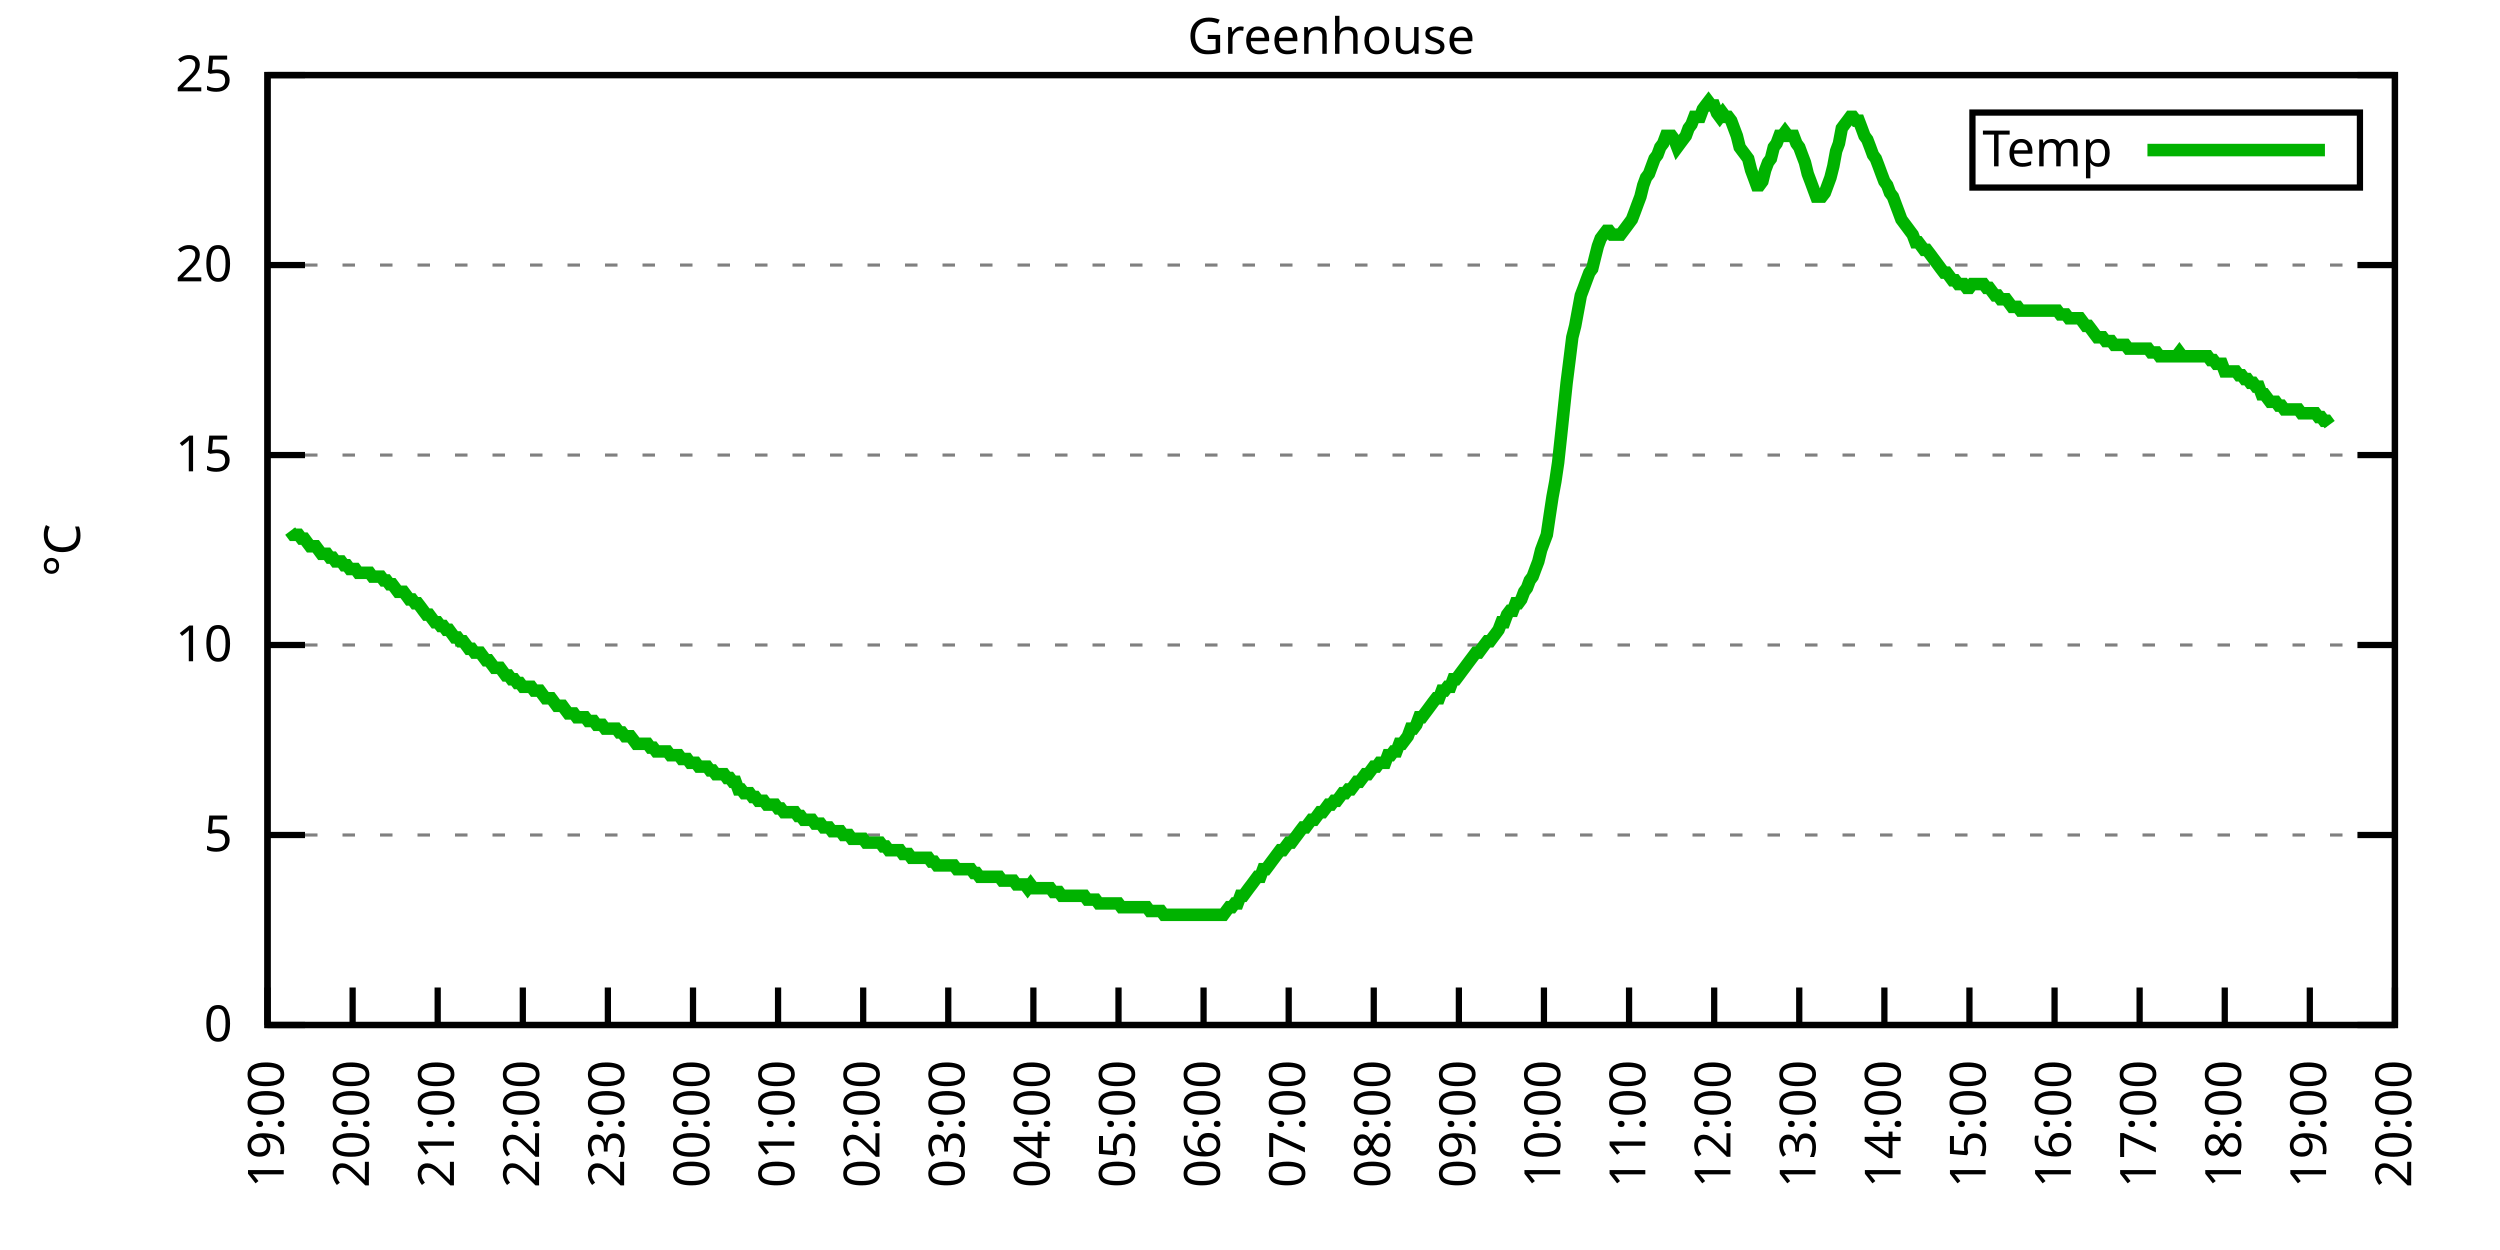
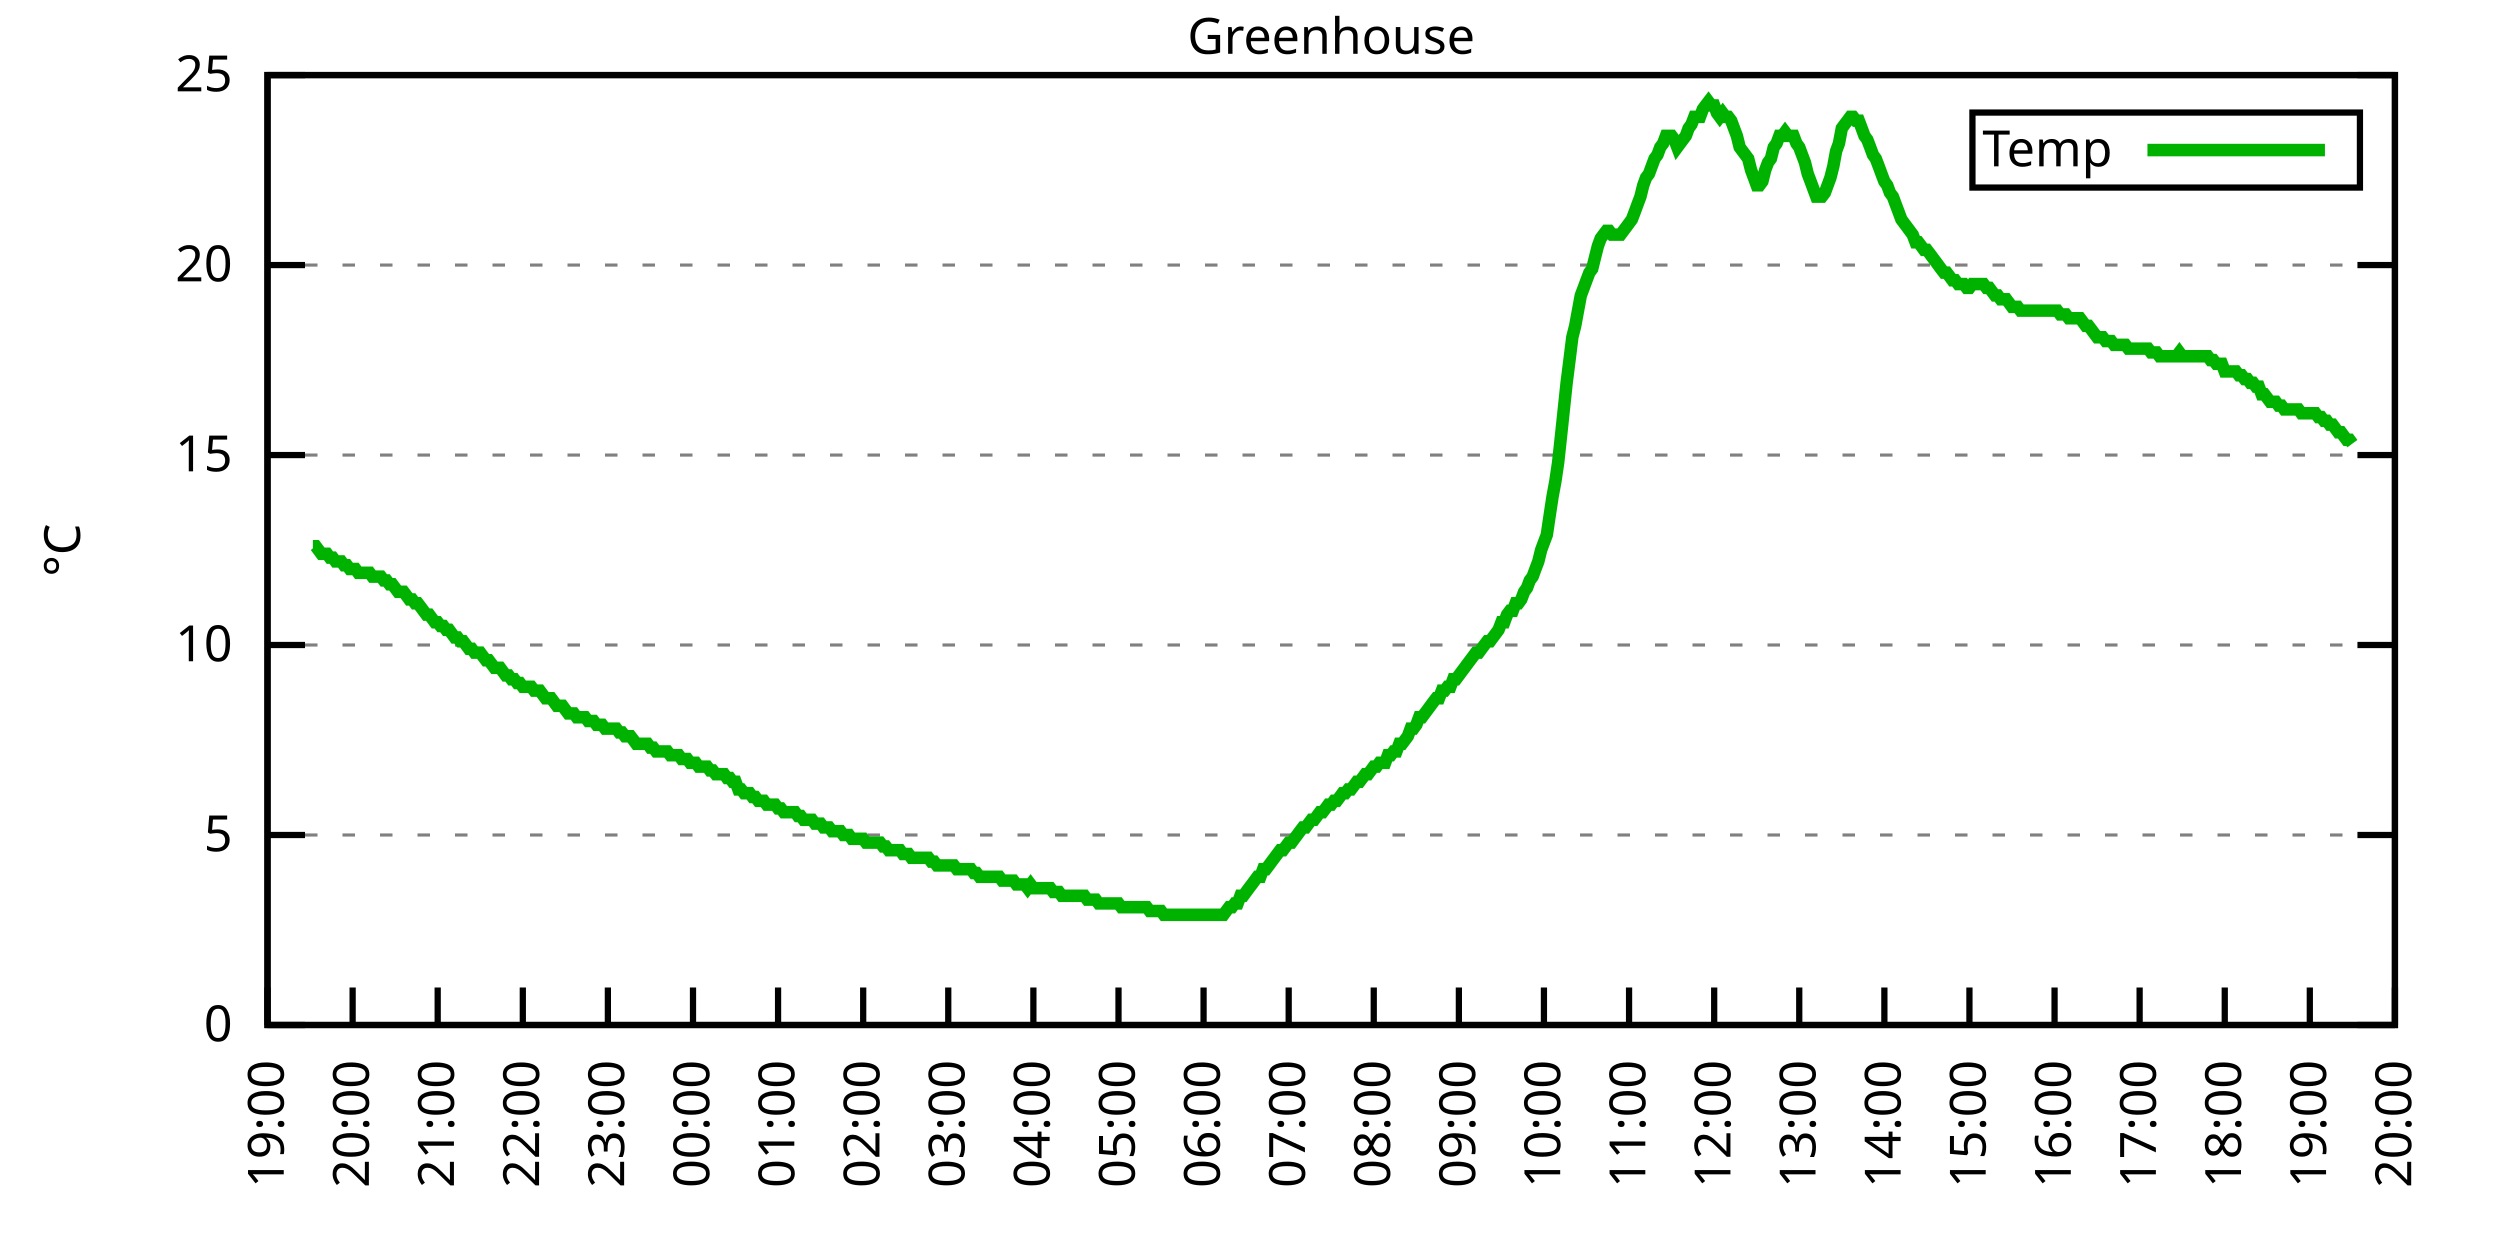
<svg xmlns="http://www.w3.org/2000/svg" xmlns:xlink="http://www.w3.org/1999/xlink" width="400" height="200" viewBox="0 0 400 200">
  <g id="gnuplot_canvas">
    <rect x="0" y="0" width="400" height="200" fill="none" />
    <defs>
      <circle id="gpDot" r="0.5" stroke-width="0.5" stroke="currentColor" />
      <path id="gpPt0" stroke-width="0.333" stroke="currentColor" d="M-1,0 h2 M0,-1 v2" />
      <path id="gpPt1" stroke-width="0.333" stroke="currentColor" d="M-1,-1 L1,1 M1,-1 L-1,1" />
      <path id="gpPt2" stroke-width="0.333" stroke="currentColor" d="M-1,0 L1,0 M0,-1 L0,1 M-1,-1 L1,1 M-1,1 L1,-1" />
      <rect id="gpPt3" stroke-width="0.333" stroke="currentColor" x="-1" y="-1" width="2" height="2" />
      <rect id="gpPt4" stroke-width="0.333" stroke="currentColor" fill="currentColor" x="-1" y="-1" width="2" height="2" />
      <circle id="gpPt5" stroke-width="0.333" stroke="currentColor" cx="0" cy="0" r="1" />
      <use xlink:href="#gpPt5" id="gpPt6" fill="currentColor" stroke="none" />
      <path id="gpPt7" stroke-width="0.333" stroke="currentColor" d="M0,-1.33 L-1.33,0.67 L1.33,0.67 z" />
      <use xlink:href="#gpPt7" id="gpPt8" fill="currentColor" stroke="none" />
      <use xlink:href="#gpPt7" id="gpPt9" stroke="currentColor" transform="rotate(180)" />
      <use xlink:href="#gpPt9" id="gpPt10" fill="currentColor" stroke="none" />
      <use xlink:href="#gpPt3" id="gpPt11" stroke="currentColor" transform="rotate(45)" />
      <use xlink:href="#gpPt11" id="gpPt12" fill="currentColor" stroke="none" />
      <path id="gpPt13" stroke-width="0.333" stroke="currentColor" d="M0,1.330 L1.265,0.411 L0.782,-1.067 L-0.782,-1.076 L-1.265,0.411 z" />
      <use xlink:href="#gpPt13" id="gpPt14" fill="currentColor" stroke="none" />
      <filter id="textbox" filterUnits="objectBoundingBox" x="0" y="0" height="1" width="1">
        <feFlood flood-color="white" flood-opacity="1" result="bgnd" />
        <feComposite in="SourceGraphic" in2="bgnd" operator="atop" />
      </filter>
      <filter id="greybox" filterUnits="objectBoundingBox" x="0" y="0" height="1" width="1">
        <feFlood flood-color="lightgrey" flood-opacity="1" result="grey" />
        <feComposite in="SourceGraphic" in2="grey" operator="atop" />
      </filter>
    </defs>
    <g fill="none" color="white" stroke="currentColor" stroke-width="1.00" stroke-linecap="butt" stroke-linejoin="miter">
</g>
    <g fill="none" color="black" stroke="currentColor" stroke-width="1.00" stroke-linecap="butt" stroke-linejoin="miter">
      <g stroke="none" shape-rendering="crispEdges">
        <polygon fill="rgb(255, 255, 255)" points="42.80,164.00 383.18,164.00 383.18,12.02 42.80,12.02 " />
      </g>
    </g>
    <g fill="none" color="black" stroke="currentColor" stroke-width="1.00" stroke-linecap="butt" stroke-linejoin="miter">
</g>
    <g fill="none" color="black" stroke="black" stroke-width="0.50" stroke-linecap="butt" stroke-linejoin="miter">
</g>
    <g fill="none" color="gray" stroke="currentColor" stroke-width="0.50" stroke-linecap="butt" stroke-linejoin="miter">
      <path stroke="gray" stroke-dasharray="2,4" class="gridline" d="M42.80,164.00 L383.19,164.00  " />
    </g>
    <g fill="none" color="gray" stroke="gray" stroke-width="1.00" stroke-linecap="butt" stroke-linejoin="miter">
</g>
    <g fill="none" color="black" stroke="currentColor" stroke-width="1.00" stroke-linecap="butt" stroke-linejoin="miter">
      <path stroke="black" d="M42.80,164.00 L48.80,164.00 M383.19,164.00 L377.19,164.00  " />
      <g transform="translate(37.20,166.60)" stroke="none" fill="black" font-family="Sans" font-size="8.00" text-anchor="end">
        <text>
          <tspan font-family="Sans"> 0</tspan>
        </text>
      </g>
    </g>
    <g fill="none" color="black" stroke="currentColor" stroke-width="1.00" stroke-linecap="butt" stroke-linejoin="miter">
</g>
    <g fill="none" color="black" stroke="black" stroke-width="0.50" stroke-linecap="butt" stroke-linejoin="miter">
</g>
    <g fill="none" color="gray" stroke="currentColor" stroke-width="0.50" stroke-linecap="butt" stroke-linejoin="miter">
      <path stroke="gray" stroke-dasharray="2,4" class="gridline" d="M42.80,133.60 L383.19,133.60  " />
    </g>
    <g fill="none" color="gray" stroke="gray" stroke-width="1.00" stroke-linecap="butt" stroke-linejoin="miter">
</g>
    <g fill="none" color="black" stroke="currentColor" stroke-width="1.00" stroke-linecap="butt" stroke-linejoin="miter">
      <path stroke="black" d="M42.80,133.60 L48.80,133.60 M383.19,133.60 L377.19,133.60  " />
      <g transform="translate(37.20,136.20)" stroke="none" fill="black" font-family="Sans" font-size="8.00" text-anchor="end">
        <text>
          <tspan font-family="Sans"> 5</tspan>
        </text>
      </g>
    </g>
    <g fill="none" color="black" stroke="currentColor" stroke-width="1.00" stroke-linecap="butt" stroke-linejoin="miter">
</g>
    <g fill="none" color="black" stroke="black" stroke-width="0.50" stroke-linecap="butt" stroke-linejoin="miter">
</g>
    <g fill="none" color="gray" stroke="currentColor" stroke-width="0.50" stroke-linecap="butt" stroke-linejoin="miter">
      <path stroke="gray" stroke-dasharray="2,4" class="gridline" d="M42.80,103.20 L383.19,103.20  " />
    </g>
    <g fill="none" color="gray" stroke="gray" stroke-width="1.00" stroke-linecap="butt" stroke-linejoin="miter">
</g>
    <g fill="none" color="black" stroke="currentColor" stroke-width="1.00" stroke-linecap="butt" stroke-linejoin="miter">
      <path stroke="black" d="M42.80,103.20 L48.80,103.20 M383.19,103.20 L377.19,103.20  " />
      <g transform="translate(37.20,105.80)" stroke="none" fill="black" font-family="Sans" font-size="8.00" text-anchor="end">
        <text>
          <tspan font-family="Sans"> 10</tspan>
        </text>
      </g>
    </g>
    <g fill="none" color="black" stroke="currentColor" stroke-width="1.00" stroke-linecap="butt" stroke-linejoin="miter">
</g>
    <g fill="none" color="black" stroke="black" stroke-width="0.50" stroke-linecap="butt" stroke-linejoin="miter">
</g>
    <g fill="none" color="gray" stroke="currentColor" stroke-width="0.50" stroke-linecap="butt" stroke-linejoin="miter">
      <path stroke="gray" stroke-dasharray="2,4" class="gridline" d="M42.80,72.81 L383.19,72.81  " />
    </g>
    <g fill="none" color="gray" stroke="gray" stroke-width="1.00" stroke-linecap="butt" stroke-linejoin="miter">
</g>
    <g fill="none" color="black" stroke="currentColor" stroke-width="1.00" stroke-linecap="butt" stroke-linejoin="miter">
      <path stroke="black" d="M42.80,72.81 L48.80,72.81 M383.19,72.81 L377.19,72.81  " />
      <g transform="translate(37.20,75.41)" stroke="none" fill="black" font-family="Sans" font-size="8.00" text-anchor="end">
        <text>
          <tspan font-family="Sans"> 15</tspan>
        </text>
      </g>
    </g>
    <g fill="none" color="black" stroke="currentColor" stroke-width="1.00" stroke-linecap="butt" stroke-linejoin="miter">
</g>
    <g fill="none" color="black" stroke="black" stroke-width="0.50" stroke-linecap="butt" stroke-linejoin="miter">
</g>
    <g fill="none" color="gray" stroke="currentColor" stroke-width="0.50" stroke-linecap="butt" stroke-linejoin="miter">
      <path stroke="gray" stroke-dasharray="2,4" class="gridline" d="M42.80,42.41 L383.19,42.41  " />
    </g>
    <g fill="none" color="gray" stroke="gray" stroke-width="1.00" stroke-linecap="butt" stroke-linejoin="miter">
</g>
    <g fill="none" color="black" stroke="currentColor" stroke-width="1.00" stroke-linecap="butt" stroke-linejoin="miter">
      <path stroke="black" d="M42.80,42.41 L48.80,42.41 M383.19,42.41 L377.19,42.41  " />
      <g transform="translate(37.20,45.01)" stroke="none" fill="black" font-family="Sans" font-size="8.00" text-anchor="end">
        <text>
          <tspan font-family="Sans"> 20</tspan>
        </text>
      </g>
    </g>
    <g fill="none" color="black" stroke="currentColor" stroke-width="1.00" stroke-linecap="butt" stroke-linejoin="miter">
</g>
    <g fill="none" color="black" stroke="black" stroke-width="0.50" stroke-linecap="butt" stroke-linejoin="miter">
</g>
    <g fill="none" color="gray" stroke="currentColor" stroke-width="0.50" stroke-linecap="butt" stroke-linejoin="miter">
      <path stroke="gray" stroke-dasharray="2,4" class="gridline" d="M42.80,12.01 L383.19,12.01  " />
    </g>
    <g fill="none" color="gray" stroke="gray" stroke-width="1.00" stroke-linecap="butt" stroke-linejoin="miter">
</g>
    <g fill="none" color="black" stroke="currentColor" stroke-width="1.00" stroke-linecap="butt" stroke-linejoin="miter">
      <path stroke="black" d="M42.80,12.01 L48.80,12.01 M383.19,12.01 L377.19,12.01  " />
      <g transform="translate(37.20,14.61)" stroke="none" fill="black" font-family="Sans" font-size="8.00" text-anchor="end">
        <text>
          <tspan font-family="Sans"> 25</tspan>
        </text>
      </g>
    </g>
    <g fill="none" color="black" stroke="currentColor" stroke-width="1.00" stroke-linecap="butt" stroke-linejoin="miter">
      <path stroke="black" d="M42.80,164.00 L42.80,158.00  " />
      <g transform="translate(45.40,169.60) rotate(270.00)" stroke="none" fill="black" font-family="Sans" font-size="8.00" text-anchor="end">
        <text>
          <tspan font-family="Sans">19:00</tspan>
        </text>
      </g>
    </g>
    <g fill="none" color="black" stroke="currentColor" stroke-width="1.00" stroke-linecap="butt" stroke-linejoin="miter">
      <path stroke="black" d="M56.42,164.00 L56.42,158.00  " />
      <g transform="translate(59.02,169.60) rotate(270.00)" stroke="none" fill="black" font-family="Sans" font-size="8.00" text-anchor="end">
        <text>
          <tspan font-family="Sans">20:00</tspan>
        </text>
      </g>
    </g>
    <g fill="none" color="black" stroke="currentColor" stroke-width="1.00" stroke-linecap="butt" stroke-linejoin="miter">
      <path stroke="black" d="M70.03,164.00 L70.03,158.00  " />
      <g transform="translate(72.63,169.60) rotate(270.00)" stroke="none" fill="black" font-family="Sans" font-size="8.00" text-anchor="end">
        <text>
          <tspan font-family="Sans">21:00</tspan>
        </text>
      </g>
    </g>
    <g fill="none" color="black" stroke="currentColor" stroke-width="1.00" stroke-linecap="butt" stroke-linejoin="miter">
      <path stroke="black" d="M83.65,164.00 L83.65,158.00  " />
      <g transform="translate(86.25,169.60) rotate(270.00)" stroke="none" fill="black" font-family="Sans" font-size="8.00" text-anchor="end">
        <text>
          <tspan font-family="Sans">22:00</tspan>
        </text>
      </g>
    </g>
    <g fill="none" color="black" stroke="currentColor" stroke-width="1.00" stroke-linecap="butt" stroke-linejoin="miter">
      <path stroke="black" d="M97.26,164.00 L97.26,158.00  " />
      <g transform="translate(99.86,169.60) rotate(270.00)" stroke="none" fill="black" font-family="Sans" font-size="8.00" text-anchor="end">
        <text>
          <tspan font-family="Sans">23:00</tspan>
        </text>
      </g>
    </g>
    <g fill="none" color="black" stroke="currentColor" stroke-width="1.00" stroke-linecap="butt" stroke-linejoin="miter">
      <path stroke="black" d="M110.88,164.00 L110.88,158.00  " />
      <g transform="translate(113.48,169.60) rotate(270.00)" stroke="none" fill="black" font-family="Sans" font-size="8.00" text-anchor="end">
        <text>
          <tspan font-family="Sans">00:00</tspan>
        </text>
      </g>
    </g>
    <g fill="none" color="black" stroke="currentColor" stroke-width="1.00" stroke-linecap="butt" stroke-linejoin="miter">
      <path stroke="black" d="M124.49,164.00 L124.49,158.00  " />
      <g transform="translate(127.09,169.60) rotate(270.00)" stroke="none" fill="black" font-family="Sans" font-size="8.00" text-anchor="end">
        <text>
          <tspan font-family="Sans">01:00</tspan>
        </text>
      </g>
    </g>
    <g fill="none" color="black" stroke="currentColor" stroke-width="1.00" stroke-linecap="butt" stroke-linejoin="miter">
      <path stroke="black" d="M138.11,164.00 L138.11,158.00  " />
      <g transform="translate(140.71,169.60) rotate(270.00)" stroke="none" fill="black" font-family="Sans" font-size="8.00" text-anchor="end">
        <text>
          <tspan font-family="Sans">02:00</tspan>
        </text>
      </g>
    </g>
    <g fill="none" color="black" stroke="currentColor" stroke-width="1.00" stroke-linecap="butt" stroke-linejoin="miter">
      <path stroke="black" d="M151.72,164.00 L151.72,158.00  " />
      <g transform="translate(154.32,169.60) rotate(270.00)" stroke="none" fill="black" font-family="Sans" font-size="8.00" text-anchor="end">
        <text>
          <tspan font-family="Sans">03:00</tspan>
        </text>
      </g>
    </g>
    <g fill="none" color="black" stroke="currentColor" stroke-width="1.00" stroke-linecap="butt" stroke-linejoin="miter">
      <path stroke="black" d="M165.34,164.00 L165.34,158.00  " />
      <g transform="translate(167.94,169.60) rotate(270.00)" stroke="none" fill="black" font-family="Sans" font-size="8.00" text-anchor="end">
        <text>
          <tspan font-family="Sans">04:00</tspan>
        </text>
      </g>
    </g>
    <g fill="none" color="black" stroke="currentColor" stroke-width="1.00" stroke-linecap="butt" stroke-linejoin="miter">
      <path stroke="black" d="M178.96,164.00 L178.96,158.00  " />
      <g transform="translate(181.56,169.60) rotate(270.00)" stroke="none" fill="black" font-family="Sans" font-size="8.00" text-anchor="end">
        <text>
          <tspan font-family="Sans">05:00</tspan>
        </text>
      </g>
    </g>
    <g fill="none" color="black" stroke="currentColor" stroke-width="1.00" stroke-linecap="butt" stroke-linejoin="miter">
      <path stroke="black" d="M192.57,164.00 L192.57,158.00  " />
      <g transform="translate(195.17,169.60) rotate(270.00)" stroke="none" fill="black" font-family="Sans" font-size="8.00" text-anchor="end">
        <text>
          <tspan font-family="Sans">06:00</tspan>
        </text>
      </g>
    </g>
    <g fill="none" color="black" stroke="currentColor" stroke-width="1.00" stroke-linecap="butt" stroke-linejoin="miter">
      <path stroke="black" d="M206.19,164.00 L206.19,158.00  " />
      <g transform="translate(208.79,169.60) rotate(270.00)" stroke="none" fill="black" font-family="Sans" font-size="8.00" text-anchor="end">
        <text>
          <tspan font-family="Sans">07:00</tspan>
        </text>
      </g>
    </g>
    <g fill="none" color="black" stroke="currentColor" stroke-width="1.00" stroke-linecap="butt" stroke-linejoin="miter">
      <path stroke="black" d="M219.80,164.00 L219.80,158.00  " />
      <g transform="translate(222.40,169.60) rotate(270.00)" stroke="none" fill="black" font-family="Sans" font-size="8.00" text-anchor="end">
        <text>
          <tspan font-family="Sans">08:00</tspan>
        </text>
      </g>
    </g>
    <g fill="none" color="black" stroke="currentColor" stroke-width="1.00" stroke-linecap="butt" stroke-linejoin="miter">
      <path stroke="black" d="M233.42,164.00 L233.42,158.00  " />
      <g transform="translate(236.02,169.60) rotate(270.00)" stroke="none" fill="black" font-family="Sans" font-size="8.00" text-anchor="end">
        <text>
          <tspan font-family="Sans">09:00</tspan>
        </text>
      </g>
    </g>
    <g fill="none" color="black" stroke="currentColor" stroke-width="1.00" stroke-linecap="butt" stroke-linejoin="miter">
      <path stroke="black" d="M247.03,164.00 L247.03,158.00  " />
      <g transform="translate(249.63,169.60) rotate(270.00)" stroke="none" fill="black" font-family="Sans" font-size="8.00" text-anchor="end">
        <text>
          <tspan font-family="Sans">10:00</tspan>
        </text>
      </g>
    </g>
    <g fill="none" color="black" stroke="currentColor" stroke-width="1.00" stroke-linecap="butt" stroke-linejoin="miter">
      <path stroke="black" d="M260.65,164.00 L260.65,158.00  " />
      <g transform="translate(263.25,169.60) rotate(270.00)" stroke="none" fill="black" font-family="Sans" font-size="8.00" text-anchor="end">
        <text>
          <tspan font-family="Sans">11:00</tspan>
        </text>
      </g>
    </g>
    <g fill="none" color="black" stroke="currentColor" stroke-width="1.00" stroke-linecap="butt" stroke-linejoin="miter">
      <path stroke="black" d="M274.27,164.00 L274.27,158.00  " />
      <g transform="translate(276.87,169.60) rotate(270.00)" stroke="none" fill="black" font-family="Sans" font-size="8.00" text-anchor="end">
        <text>
          <tspan font-family="Sans">12:00</tspan>
        </text>
      </g>
    </g>
    <g fill="none" color="black" stroke="currentColor" stroke-width="1.00" stroke-linecap="butt" stroke-linejoin="miter">
      <path stroke="black" d="M287.88,164.00 L287.88,158.00  " />
      <g transform="translate(290.48,169.60) rotate(270.00)" stroke="none" fill="black" font-family="Sans" font-size="8.00" text-anchor="end">
        <text>
          <tspan font-family="Sans">13:00</tspan>
        </text>
      </g>
    </g>
    <g fill="none" color="black" stroke="currentColor" stroke-width="1.00" stroke-linecap="butt" stroke-linejoin="miter">
      <path stroke="black" d="M301.50,164.00 L301.50,158.00  " />
      <g transform="translate(304.10,169.60) rotate(270.00)" stroke="none" fill="black" font-family="Sans" font-size="8.00" text-anchor="end">
        <text>
          <tspan font-family="Sans">14:00</tspan>
        </text>
      </g>
    </g>
    <g fill="none" color="black" stroke="currentColor" stroke-width="1.00" stroke-linecap="butt" stroke-linejoin="miter">
      <path stroke="black" d="M315.11,164.00 L315.11,158.00  " />
      <g transform="translate(317.71,169.60) rotate(270.00)" stroke="none" fill="black" font-family="Sans" font-size="8.00" text-anchor="end">
        <text>
          <tspan font-family="Sans">15:00</tspan>
        </text>
      </g>
    </g>
    <g fill="none" color="black" stroke="currentColor" stroke-width="1.00" stroke-linecap="butt" stroke-linejoin="miter">
      <path stroke="black" d="M328.73,164.00 L328.73,158.00  " />
      <g transform="translate(331.33,169.60) rotate(270.00)" stroke="none" fill="black" font-family="Sans" font-size="8.00" text-anchor="end">
        <text>
          <tspan font-family="Sans">16:00</tspan>
        </text>
      </g>
    </g>
    <g fill="none" color="black" stroke="currentColor" stroke-width="1.00" stroke-linecap="butt" stroke-linejoin="miter">
      <path stroke="black" d="M342.34,164.00 L342.34,158.00  " />
      <g transform="translate(344.94,169.60) rotate(270.00)" stroke="none" fill="black" font-family="Sans" font-size="8.00" text-anchor="end">
        <text>
          <tspan font-family="Sans">17:00</tspan>
        </text>
      </g>
    </g>
    <g fill="none" color="black" stroke="currentColor" stroke-width="1.00" stroke-linecap="butt" stroke-linejoin="miter">
      <path stroke="black" d="M355.96,164.00 L355.96,158.00  " />
      <g transform="translate(358.56,169.60) rotate(270.00)" stroke="none" fill="black" font-family="Sans" font-size="8.00" text-anchor="end">
        <text>
          <tspan font-family="Sans">18:00</tspan>
        </text>
      </g>
    </g>
    <g fill="none" color="black" stroke="currentColor" stroke-width="1.00" stroke-linecap="butt" stroke-linejoin="miter">
      <path stroke="black" d="M369.57,164.00 L369.57,158.00  " />
      <g transform="translate(372.17,169.60) rotate(270.00)" stroke="none" fill="black" font-family="Sans" font-size="8.00" text-anchor="end">
        <text>
          <tspan font-family="Sans">19:00</tspan>
        </text>
      </g>
    </g>
    <g fill="none" color="black" stroke="currentColor" stroke-width="1.00" stroke-linecap="butt" stroke-linejoin="miter">
      <path stroke="black" d="M383.19,164.00 L383.19,158.00  " />
      <g transform="translate(385.79,169.60) rotate(270.00)" stroke="none" fill="black" font-family="Sans" font-size="8.00" text-anchor="end">
        <text>
          <tspan font-family="Sans">20:00</tspan>
        </text>
      </g>
    </g>
    <g fill="none" color="black" stroke="currentColor" stroke-width="1.00" stroke-linecap="butt" stroke-linejoin="miter">
</g>
    <g fill="none" color="black" stroke="currentColor" stroke-width="1.00" stroke-linecap="butt" stroke-linejoin="miter">
      <path stroke="black" d="M42.80,12.01 L42.80,164.00 L383.19,164.00 L383.19,12.01 L42.80,12.01 Z  " />
    </g>
    <g fill="none" color="black" stroke="currentColor" stroke-width="1.00" stroke-linecap="butt" stroke-linejoin="miter">
</g>
    <g fill="none" color="black" stroke="currentColor" stroke-width="1.00" stroke-linecap="butt" stroke-linejoin="miter">
      <path stroke="black" d="M315.59,30.01 L315.59,18.01 L377.59,18.01 L377.59,30.01 L315.59,30.01 Z  " />
    </g>
    <g id="Greenhouse_plot_1">
      <g fill="none" color="white" stroke="black" stroke-width="2.00" stroke-linecap="butt" stroke-linejoin="miter">
</g>
      <g fill="none" color="black" stroke="currentColor" stroke-width="2.00" stroke-linecap="butt" stroke-linejoin="miter">
        <g transform="translate(337.99,26.61)" stroke="none" fill="black" font-family="Sans" font-size="8.00" text-anchor="end">
          <text>
            <tspan font-family="Sans">Temp</tspan>
          </text>
        </g>
      </g>
      <g fill="none" color="black" stroke="currentColor" stroke-width="2.00" stroke-linecap="butt" stroke-linejoin="miter">
-         <path stroke="rgb(  0, 178,   0)" d="M343.59,24.01 L371.99,24.01 M46.43,84.97 L46.88,85.57 L47.34,85.57 L47.79,85.57 L48.25,86.18 L48.70,86.18   L49.15,86.79 L49.61,87.40 L50.06,87.40 L50.52,87.40 L50.97,88.00 L51.42,88.61 L51.88,88.61 L52.33,88.61   L52.78,89.22 L53.24,89.22 L53.69,89.83 L54.15,89.83 L54.60,89.83 L55.05,90.44 L55.51,90.44 L55.96,91.04   L56.42,91.04 L56.87,91.04 L57.32,91.65 L57.78,91.65 L58.23,91.65 L58.68,91.65 L59.14,91.65 L59.59,92.26   L60.05,92.26 L60.50,92.26 L60.95,92.26 L61.41,92.87 L61.86,92.87 L62.32,93.48 L62.77,93.48 L63.22,94.08   L63.68,94.69 L64.13,94.69 L64.58,94.69 L65.04,95.30 L65.49,95.91 L65.95,95.91 L66.40,96.52 L66.85,96.52   L67.31,97.12 L67.76,97.73 L68.22,98.34 L68.67,98.34 L69.12,98.95 L69.58,99.56 L70.03,99.56 L70.49,100.16   L70.94,100.16 L71.39,100.77 L71.85,100.77 L72.30,101.38 L72.75,101.99 L73.21,101.99 L73.66,102.60 L74.12,102.60   L74.57,103.20 L75.02,103.81 L75.48,103.81 L75.93,104.42 L76.39,104.42 L76.84,104.42 L77.29,105.03 L77.75,105.64   L78.20,105.64 L78.65,106.24 L79.11,106.85 L79.56,106.85 L80.02,106.85 L80.47,107.46 L80.92,108.07 L81.38,108.07   L81.83,108.68 L82.29,108.68 L82.74,109.28 L83.19,109.28 L83.65,109.89 L84.10,109.89 L84.55,109.89 L85.01,109.89   L85.46,110.50 L85.92,110.50 L86.37,110.50 L86.82,111.11 L87.28,111.72 L87.73,111.72 L88.19,111.72 L88.64,112.32   L89.09,112.93 L89.55,112.93 L90.00,112.93 L90.45,113.54 L90.91,114.15 L91.36,114.15 L91.82,114.15 L92.27,114.76   L92.72,114.76 L93.18,114.76 L93.63,114.76 L94.09,115.36 L94.54,115.36 L94.99,115.36 L95.45,115.97 L95.90,115.97   L96.35,115.97 L96.81,116.58 L97.26,116.58 L97.72,116.58 L98.17,116.58 L98.62,116.58 L99.08,117.19 L99.53,117.19   L99.99,117.80 L100.44,117.80 L100.89,117.80 L101.35,118.40 L101.80,119.01 L102.25,119.01 L102.71,119.01 L103.16,119.01   L103.62,119.01 L104.07,119.62 L104.52,119.62 L104.98,120.23 L105.43,120.23 L105.89,120.23 L106.34,120.23 L106.79,120.23   L107.25,120.83 L107.70,120.83 L108.15,120.83 L108.61,120.83 L109.06,121.44 L109.52,121.44 L109.97,121.44 L110.42,122.05   L110.88,122.05 L111.33,122.05 L111.79,122.66 L112.24,122.66 L112.69,122.66 L113.15,122.66 L113.60,123.27 L114.05,123.27   L114.51,123.87 L114.96,123.87 L115.42,123.87 L115.87,123.87 L116.32,124.48 L116.78,124.48 L117.23,125.09 L117.69,125.09   L118.14,126.31 L118.59,126.31 L119.05,126.91 L119.50,126.91 L119.96,126.91 L120.41,127.52 L120.86,127.52 L121.32,128.13   L121.77,128.13 L122.22,128.13 L122.68,128.74 L123.13,128.74 L123.59,128.74 L124.04,128.74 L124.49,129.35 L124.95,129.35   L125.40,129.95 L125.86,129.95 L126.31,129.95 L126.76,129.95 L127.22,129.95 L127.67,130.56 L128.12,130.56 L128.58,131.17   L129.03,131.17 L129.49,131.17 L129.94,131.17 L130.39,131.78 L130.85,131.78 L131.30,131.78 L131.76,132.39 L132.21,132.39   L132.66,132.39 L133.12,132.99 L133.57,132.99 L134.02,132.99 L134.48,132.99 L134.93,133.60 L135.39,133.60 L135.84,133.60   L136.29,134.21 L136.75,134.21 L137.20,134.21 L137.66,134.21 L138.11,134.21 L138.56,134.82 L139.02,134.82 L139.47,134.82   L139.92,134.82 L140.38,134.82 L140.83,134.82 L141.29,135.43 L141.74,135.43 L142.19,136.03 L142.65,136.03 L143.10,136.03   L143.56,136.03 L144.01,136.03 L144.46,136.64 L144.92,136.64 L145.37,136.64 L145.82,137.25 L146.28,137.25 L146.73,137.25   L147.19,137.25 L147.64,137.25 L148.09,137.25 L148.55,137.25 L149.00,137.86 L149.46,137.86 L149.91,138.47 L150.36,138.47   L150.82,138.47 L151.27,138.47 L151.72,138.47 L152.18,138.47 L152.63,138.47 L153.09,139.07 L153.54,139.07 L153.99,139.07   L154.45,139.07 L154.90,139.07 L155.36,139.07 L155.81,139.68 L156.26,139.68 L156.72,140.29 L157.17,140.29 L157.62,140.29   L158.08,140.29 L158.53,140.29 L158.99,140.29 L159.44,140.29 L159.89,140.29 L160.35,140.90 L160.80,140.90 L161.26,140.90   L161.71,140.90 L162.16,140.90 L162.62,141.51 L163.07,141.51 L163.52,141.51 L163.98,141.51 L164.43,142.11 L164.89,141.51   L165.34,142.11 L165.79,142.11 L166.25,142.11 L166.70,142.11 L167.16,142.11 L167.61,142.11 L168.06,142.11 L168.52,142.72   L168.97,142.72 L169.43,142.72 L169.88,143.33 L170.33,143.33 L170.79,143.33 L171.24,143.33 L171.69,143.33 L172.15,143.33   L172.60,143.33 L173.06,143.33 L173.51,143.33 L173.96,143.94 L174.42,143.94 L174.87,143.94 L175.33,143.94 L175.78,144.55   L176.23,144.55 L176.69,144.55 L177.14,144.55 L177.59,144.55 L178.05,144.55 L178.50,144.55 L178.96,144.55 L179.41,145.15   L179.86,145.15 L180.32,145.15 L180.77,145.15 L181.23,145.15 L181.68,145.15 L182.13,145.15 L182.59,145.15 L183.04,145.15   L183.49,145.15 L183.95,145.76 L184.40,145.76 L184.86,145.76 L185.31,145.76 L185.76,145.76 L186.22,146.37 L186.67,146.37   L187.13,146.37 L187.58,146.37 L188.03,146.37 L188.49,146.37 L188.94,146.37 L189.39,146.37 L189.85,146.37 L190.30,146.37   L190.76,146.37 L191.21,146.37 L191.66,146.37 L192.12,146.37 L192.57,146.37 L193.03,146.37 L193.48,146.37 L193.93,146.37   L194.39,146.37 L194.84,146.37 L195.29,146.37 L195.75,146.37 L196.20,145.76 L196.66,145.15 L197.11,145.15 L197.56,144.55   L198.02,144.55 L198.47,143.33 L198.93,143.33 L199.38,142.72 L199.83,142.11 L200.29,141.51 L200.74,140.90 L201.19,140.29   L201.65,140.29 L202.10,139.07 L202.56,139.07 L203.01,138.47 L203.46,137.86 L203.92,137.25 L204.37,136.64 L204.83,136.03   L205.28,136.03 L205.73,135.43 L206.19,134.82 L206.64,134.82 L207.09,134.21 L207.55,133.60 L208.00,132.99 L208.46,132.39   L208.91,132.39 L209.36,131.78 L209.82,131.17 L210.27,131.17 L210.73,130.56 L211.18,129.95 L211.63,129.95 L212.09,129.35   L212.54,128.74 L213.00,128.74 L213.45,128.13 L213.90,128.13 L214.36,127.52 L214.81,126.91 L215.26,126.91 L215.72,126.31   L216.17,126.31 L216.63,125.70 L217.08,125.09 L217.53,125.09 L217.99,124.48 L218.44,123.87 L218.90,123.87 L219.35,123.27   L219.80,122.66 L220.26,122.66 L220.71,122.05 L221.16,122.05 L221.62,122.05 L222.07,120.83 L222.53,120.83 L222.98,120.23   L223.43,120.23 L223.89,119.01 L224.34,119.01 L224.80,118.40 L225.25,117.80 L225.70,116.58 L226.16,116.58 L226.61,115.97   L227.06,114.76 L227.52,114.76 L227.97,114.15 L228.43,113.54 L228.88,112.93 L229.33,112.32 L229.79,111.72 L230.24,111.72   L230.70,110.50 L231.15,110.50 L231.60,109.89 L232.06,109.89 L232.51,108.68 L232.96,108.68 L233.42,108.07 L233.87,107.46   L234.33,106.85 L234.78,106.24 L235.23,105.64 L235.69,105.03 L236.14,104.42 L236.60,104.42 L237.05,103.81 L237.50,103.20   L237.96,102.60 L238.41,102.60 L238.86,101.99 L239.32,101.38 L239.77,100.77 L240.23,99.56 L240.68,99.56 L241.13,98.34   L241.59,97.73 L242.04,97.73 L242.50,96.52 L242.95,96.52 L243.40,95.91 L243.86,94.69 L244.31,94.08 L244.76,92.87   L245.22,92.26 L245.67,91.04 L246.13,89.83 L246.58,88.00 L247.03,86.79 L247.49,85.57 L247.94,82.53 L248.40,79.49   L248.85,77.06 L249.30,74.02 L249.76,69.77 L250.21,65.51 L250.66,61.25 L251.12,57.61 L251.57,53.96 L252.03,52.14   L252.48,49.70 L252.93,47.27 L253.39,46.06 L253.84,44.84 L254.30,43.62 L254.75,43.02 L255.20,41.19 L255.66,39.37   L256.11,38.15 L256.56,37.54 L257.02,36.94 L257.47,36.94 L257.93,37.54 L258.38,37.54 L258.83,37.54 L259.29,37.54   L259.74,36.94 L260.20,36.33 L260.65,35.72 L261.10,35.11 L261.56,33.90 L262.01,32.68 L262.47,31.46 L262.92,29.64   L263.37,28.42 L263.83,27.82 L264.28,26.60 L264.73,25.39 L265.19,24.78 L265.64,23.56 L266.10,22.95 L266.55,21.74   L267.00,21.74 L267.46,21.74 L267.91,22.35 L268.37,23.56 L268.82,22.95 L269.27,22.35 L269.73,21.74 L270.18,20.52   L270.63,19.91 L271.09,18.70 L271.54,18.70 L272.00,18.70 L272.45,17.48 L272.90,16.87 L273.36,16.27 L273.81,16.87   L274.27,16.87 L274.72,18.09 L275.17,18.70 L275.63,18.09 L276.08,18.70 L276.53,18.70 L276.99,19.31 L277.44,20.52   L277.90,21.74 L278.35,23.56 L278.80,24.17 L279.26,24.78 L279.71,25.39 L280.17,27.21 L280.62,28.42 L281.07,29.64   L281.53,29.64 L281.98,29.03 L282.43,27.21 L282.89,25.99 L283.34,25.39 L283.80,23.56 L284.25,22.95 L284.70,21.74   L285.16,21.74 L285.61,21.13 L286.07,21.74 L286.52,21.74 L286.97,21.74 L287.43,22.95 L287.88,23.56 L288.33,24.78   L288.79,25.99 L289.24,27.82 L289.70,29.03 L290.15,30.25 L290.60,31.46 L291.06,31.46 L291.51,31.46 L291.97,30.86   L292.42,29.64 L292.87,28.42 L293.33,26.60 L293.78,24.17 L294.23,22.95 L294.69,20.52 L295.14,19.91 L295.60,19.31   L296.05,18.70 L296.50,18.70 L296.96,19.31 L297.41,19.31 L297.87,20.52 L298.32,21.74 L298.77,22.35 L299.23,23.56   L299.68,24.78 L300.13,25.39 L300.59,26.60 L301.04,27.82 L301.50,29.03 L301.95,29.64 L302.40,30.86 L302.86,31.46   L303.31,32.68 L303.77,33.90 L304.22,35.11 L304.67,35.72 L305.13,36.33 L305.58,36.94 L306.03,37.54 L306.49,38.76   L306.94,38.76 L307.40,39.37 L307.85,39.98 L308.30,39.98 L308.76,40.58 L309.21,41.19 L309.67,41.80 L310.12,42.41   L310.57,43.02 L311.03,43.62 L311.48,43.62 L311.94,44.23 L312.39,44.84 L312.84,44.84 L313.30,45.45 L313.75,45.45   L314.20,45.45 L314.66,46.06 L315.11,46.06 L315.57,45.45 L316.02,45.45 L316.47,45.45 L316.93,45.45 L317.38,45.45   L317.84,46.06 L318.29,46.06 L318.74,46.66 L319.20,47.27 L319.65,47.27 L320.10,47.88 L320.56,47.88 L321.01,47.88   L321.47,48.49 L321.92,49.10 L322.37,49.10 L322.83,49.10 L323.28,49.70 L323.74,49.70 L324.19,49.70 L324.64,49.70   L325.10,49.70 L325.55,49.70 L326.00,49.70 L326.46,49.70 L326.91,49.70 L327.37,49.70 L327.82,49.70 L328.27,49.70   L328.73,49.70 L329.18,49.70 L329.64,50.31 L330.09,50.31 L330.54,50.31 L331.00,50.92 L331.45,50.92 L331.90,50.92   L332.36,50.92 L332.81,50.92 L333.27,51.53 L333.72,52.14 L334.17,52.14 L334.63,52.74 L335.08,53.35 L335.54,53.96   L335.99,53.96 L336.44,53.96 L336.90,54.57 L337.35,54.57 L337.80,54.57 L338.26,55.18 L338.71,55.18 L339.17,55.18   L339.62,55.18 L340.07,55.18 L340.53,55.78 L340.98,55.78 L341.44,55.78 L341.89,55.78 L342.34,55.78 L342.80,55.78   L343.25,55.78 L343.70,55.78 L344.16,56.39 L344.61,56.39 L345.07,56.39 L345.52,57.00 L345.97,57.00 L346.43,57.00   L346.88,57.00 L347.34,57.00 L347.79,57.00 L348.24,57.00 L348.70,56.39 L349.15,57.00 L349.60,57.00 L350.06,57.00   L350.51,57.00 L350.97,57.00 L351.42,57.00 L351.87,57.00 L352.33,57.00 L352.78,57.00 L353.24,57.00 L353.69,57.61   L354.14,57.61 L354.60,58.21 L355.05,58.21 L355.50,58.21 L355.96,59.43 L356.41,59.43 L356.87,59.43 L357.32,59.43   L357.77,59.43 L358.23,60.04 L358.68,60.04 L359.14,60.65 L359.59,60.65 L360.04,61.25 L360.50,61.25 L360.95,61.86   L361.41,61.86 L361.86,63.08 L362.31,63.08 L362.77,63.69 L363.22,64.29 L363.67,64.29 L364.13,64.29 L364.58,64.90   L365.04,64.90 L365.49,65.51 L365.94,65.51 L366.40,65.51 L366.85,65.51 L367.31,65.51 L367.76,65.51 L368.21,66.12   L368.67,66.12 L369.12,66.12 L369.57,66.12 L370.03,66.12 L370.48,66.12 L370.94,66.73 L371.39,66.73 L371.84,67.33   L372.30,67.33 L372.75,67.94  " />
+         <path stroke="rgb(  0, 178,   0)" d="M343.59,24.01 L371.99,24.01 M50.06,87.40 L50.52,87.40 L50.97,88.00 L51.42,88.61 L51.88,88.61 L52.33,88.61   L52.78,89.22 L53.24,89.22 L53.69,89.83 L54.15,89.83 L54.60,89.83 L55.05,90.44 L55.51,90.44 L55.96,91.04   L56.42,91.04 L56.87,91.04 L57.32,91.65 L57.78,91.65 L58.23,91.65 L58.68,91.65 L59.14,91.65 L59.59,92.26   L60.05,92.26 L60.50,92.26 L60.95,92.26 L61.41,92.87 L61.86,92.87 L62.32,93.48 L62.77,93.48 L63.22,94.08   L63.68,94.69 L64.13,94.69 L64.58,94.69 L65.04,95.30 L65.49,95.91 L65.95,95.91 L66.40,96.52 L66.85,96.52   L67.31,97.12 L67.76,97.73 L68.22,98.34 L68.67,98.34 L69.12,98.95 L69.58,99.56 L70.03,99.56 L70.49,100.16   L70.94,100.16 L71.39,100.77 L71.85,100.77 L72.30,101.38 L72.75,101.99 L73.21,101.99 L73.66,102.60 L74.12,102.60   L74.57,103.20 L75.02,103.81 L75.48,103.81 L75.93,104.42 L76.39,104.42 L76.84,104.42 L77.29,105.03 L77.75,105.64   L78.20,105.64 L78.65,106.24 L79.11,106.85 L79.56,106.85 L80.02,106.85 L80.47,107.46 L80.92,108.07 L81.38,108.07   L81.83,108.68 L82.29,108.68 L82.74,109.28 L83.19,109.28 L83.65,109.89 L84.10,109.89 L84.55,109.89 L85.01,109.89   L85.46,110.50 L85.92,110.50 L86.37,110.50 L86.82,111.11 L87.28,111.72 L87.73,111.72 L88.19,111.72 L88.64,112.32   L89.09,112.93 L89.55,112.93 L90.00,112.93 L90.45,113.54 L90.91,114.15 L91.36,114.15 L91.82,114.15 L92.27,114.76   L92.72,114.76 L93.18,114.76 L93.63,114.76 L94.09,115.36 L94.54,115.36 L94.99,115.36 L95.45,115.97 L95.90,115.97   L96.35,115.97 L96.81,116.58 L97.26,116.58 L97.72,116.58 L98.17,116.58 L98.62,116.58 L99.08,117.19 L99.53,117.19   L99.99,117.80 L100.44,117.80 L100.89,117.80 L101.35,118.40 L101.80,119.01 L102.25,119.01 L102.71,119.01 L103.16,119.01   L103.62,119.01 L104.07,119.62 L104.52,119.62 L104.98,120.23 L105.43,120.23 L105.89,120.23 L106.34,120.23 L106.79,120.23   L107.25,120.83 L107.70,120.83 L108.15,120.83 L108.61,120.83 L109.06,121.44 L109.52,121.44 L109.97,121.44 L110.42,122.05   L110.88,122.05 L111.33,122.05 L111.79,122.66 L112.24,122.66 L112.69,122.66 L113.15,122.66 L113.60,123.27 L114.05,123.27   L114.51,123.87 L114.96,123.87 L115.42,123.87 L115.87,123.87 L116.32,124.48 L116.78,124.48 L117.23,125.09 L117.69,125.09   L118.14,126.31 L118.59,126.31 L119.05,126.91 L119.50,126.91 L119.96,126.91 L120.41,127.52 L120.86,127.52 L121.32,128.13   L121.77,128.13 L122.22,128.13 L122.68,128.74 L123.13,128.74 L123.59,128.74 L124.04,128.74 L124.49,129.35 L124.95,129.35   L125.40,129.95 L125.86,129.95 L126.31,129.95 L126.76,129.95 L127.22,129.95 L127.67,130.56 L128.12,130.56 L128.58,131.17   L129.03,131.17 L129.49,131.17 L129.94,131.17 L130.39,131.78 L130.85,131.78 L131.30,131.78 L131.76,132.39 L132.21,132.39   L132.66,132.39 L133.12,132.99 L133.57,132.99 L134.02,132.99 L134.48,132.99 L134.93,133.60 L135.39,133.60 L135.84,133.60   L136.29,134.21 L136.75,134.21 L137.20,134.21 L137.66,134.21 L138.11,134.21 L138.56,134.82 L139.02,134.82 L139.47,134.82   L139.92,134.82 L140.38,134.82 L140.83,134.82 L141.29,135.43 L141.74,135.43 L142.19,136.03 L142.65,136.03 L143.10,136.03   L143.56,136.03 L144.01,136.03 L144.46,136.64 L144.92,136.64 L145.37,136.64 L145.82,137.25 L146.28,137.25 L146.73,137.25   L147.19,137.25 L147.64,137.25 L148.09,137.25 L148.55,137.25 L149.00,137.86 L149.46,137.86 L149.91,138.47 L150.36,138.47   L150.82,138.47 L151.27,138.47 L151.72,138.47 L152.18,138.47 L152.63,138.47 L153.09,139.07 L153.54,139.07 L153.99,139.07   L154.45,139.07 L154.90,139.07 L155.36,139.07 L155.81,139.68 L156.26,139.68 L156.72,140.29 L157.17,140.29 L157.62,140.29   L158.08,140.29 L158.53,140.29 L158.99,140.29 L159.44,140.29 L159.89,140.29 L160.35,140.90 L160.80,140.90 L161.26,140.90   L161.71,140.90 L162.16,140.90 L162.62,141.51 L163.07,141.51 L163.52,141.51 L163.98,141.51 L164.43,142.11 L164.89,141.51   L165.34,142.11 L165.79,142.11 L166.25,142.11 L166.70,142.11 L167.16,142.11 L167.61,142.11 L168.06,142.11 L168.52,142.72   L168.97,142.72 L169.43,142.72 L169.88,143.33 L170.33,143.33 L170.79,143.33 L171.24,143.33 L171.69,143.33 L172.15,143.33   L172.60,143.33 L173.06,143.33 L173.51,143.33 L173.96,143.94 L174.42,143.94 L174.87,143.94 L175.33,143.94 L175.78,144.55   L176.23,144.55 L176.69,144.55 L177.14,144.55 L177.59,144.55 L178.05,144.55 L178.50,144.55 L178.96,144.55 L179.41,145.15   L179.86,145.15 L180.32,145.15 L180.77,145.15 L181.23,145.15 L181.68,145.15 L182.13,145.15 L182.59,145.15 L183.04,145.15   L183.49,145.15 L183.95,145.76 L184.40,145.76 L184.86,145.76 L185.31,145.76 L185.76,145.76 L186.22,146.37 L186.67,146.37   L187.13,146.37 L187.58,146.37 L188.03,146.37 L188.49,146.37 L188.94,146.37 L189.39,146.37 L189.85,146.37 L190.30,146.37   L190.76,146.37 L191.21,146.37 L191.66,146.37 L192.12,146.37 L192.57,146.37 L193.03,146.37 L193.48,146.37 L193.93,146.37   L194.39,146.37 L194.84,146.37 L195.29,146.37 L195.75,146.37 L196.20,145.76 L196.66,145.15 L197.11,145.15 L197.56,144.55   L198.02,144.55 L198.47,143.33 L198.93,143.33 L199.38,142.72 L199.83,142.11 L200.29,141.51 L200.74,140.90 L201.19,140.29   L201.65,140.29 L202.10,139.07 L202.56,139.07 L203.01,138.47 L203.46,137.86 L203.92,137.25 L204.37,136.64 L204.83,136.03   L205.28,136.03 L205.73,135.43 L206.19,134.82 L206.64,134.82 L207.09,134.21 L207.55,133.60 L208.00,132.99 L208.46,132.39   L208.91,132.39 L209.36,131.78 L209.82,131.17 L210.27,131.17 L210.73,130.56 L211.18,129.95 L211.63,129.95 L212.09,129.35   L212.54,128.74 L213.00,128.74 L213.45,128.13 L213.90,128.13 L214.36,127.52 L214.81,126.91 L215.26,126.91 L215.72,126.31   L216.17,126.31 L216.63,125.70 L217.08,125.09 L217.53,125.09 L217.99,124.48 L218.44,123.87 L218.90,123.87 L219.35,123.27   L219.80,122.66 L220.26,122.66 L220.71,122.05 L221.16,122.05 L221.62,122.05 L222.07,120.83 L222.53,120.83 L222.98,120.23   L223.43,120.23 L223.89,119.01 L224.34,119.01 L224.80,118.40 L225.25,117.80 L225.70,116.58 L226.16,116.58 L226.61,115.97   L227.06,114.76 L227.52,114.76 L227.97,114.15 L228.43,113.54 L228.88,112.93 L229.33,112.32 L229.79,111.72 L230.24,111.72   L230.70,110.50 L231.15,110.50 L231.60,109.89 L232.06,109.89 L232.51,108.68 L232.96,108.68 L233.42,108.07 L233.87,107.46   L234.33,106.85 L234.78,106.24 L235.23,105.64 L235.69,105.03 L236.14,104.42 L236.60,104.42 L237.05,103.81 L237.50,103.20   L237.96,102.60 L238.41,102.60 L238.86,101.99 L239.32,101.38 L239.77,100.77 L240.23,99.56 L240.68,99.56 L241.13,98.34   L241.59,97.73 L242.04,97.73 L242.50,96.52 L242.95,96.52 L243.40,95.91 L243.86,94.69 L244.31,94.08 L244.76,92.87   L245.22,92.26 L245.67,91.04 L246.13,89.83 L246.58,88.00 L247.03,86.79 L247.49,85.57 L247.94,82.53 L248.40,79.49   L248.85,77.06 L249.30,74.02 L249.76,69.77 L250.21,65.51 L250.66,61.25 L251.12,57.61 L251.57,53.96 L252.03,52.14   L252.48,49.70 L252.93,47.27 L253.39,46.06 L253.84,44.84 L254.30,43.62 L254.75,43.02 L255.20,41.19 L255.66,39.37   L256.11,38.15 L256.56,37.54 L257.02,36.94 L257.47,36.94 L257.93,37.54 L258.38,37.54 L258.83,37.54 L259.29,37.54   L259.74,36.94 L260.20,36.33 L260.65,35.72 L261.10,35.11 L261.56,33.90 L262.01,32.68 L262.47,31.46 L262.92,29.64   L263.37,28.42 L263.83,27.82 L264.28,26.60 L264.73,25.39 L265.19,24.78 L265.64,23.56 L266.10,22.95 L266.55,21.74   L267.00,21.74 L267.46,21.74 L267.91,22.35 L268.37,23.56 L268.82,22.95 L269.27,22.35 L269.73,21.74 L270.18,20.52   L270.63,19.91 L271.09,18.70 L271.54,18.70 L272.00,18.70 L272.45,17.48 L272.90,16.87 L273.36,16.27 L273.81,16.87   L274.27,16.87 L274.72,18.09 L275.17,18.70 L275.63,18.09 L276.08,18.70 L276.53,18.70 L276.99,19.31 L277.44,20.52   L277.90,21.74 L278.35,23.56 L278.80,24.17 L279.26,24.78 L279.71,25.39 L280.17,27.21 L280.62,28.42 L281.07,29.64   L281.53,29.64 L281.98,29.03 L282.43,27.21 L282.89,25.99 L283.34,25.39 L283.80,23.56 L284.25,22.95 L284.70,21.74   L285.16,21.74 L285.61,21.13 L286.07,21.74 L286.52,21.74 L286.97,21.74 L287.43,22.95 L287.88,23.56 L288.33,24.78   L288.79,25.99 L289.24,27.82 L289.70,29.03 L290.15,30.25 L290.60,31.46 L291.06,31.46 L291.51,31.46 L291.97,30.86   L292.42,29.64 L292.87,28.42 L293.33,26.60 L293.78,24.17 L294.23,22.95 L294.69,20.52 L295.14,19.91 L295.60,19.31   L296.05,18.70 L296.50,18.70 L296.96,19.31 L297.41,19.31 L297.87,20.52 L298.32,21.74 L298.77,22.35 L299.23,23.56   L299.68,24.78 L300.13,25.39 L300.59,26.60 L301.04,27.82 L301.50,29.03 L301.95,29.64 L302.40,30.86 L302.86,31.46   L303.31,32.68 L303.77,33.90 L304.22,35.11 L304.67,35.72 L305.13,36.33 L305.58,36.94 L306.03,37.54 L306.49,38.76   L306.94,38.76 L307.40,39.37 L307.85,39.98 L308.30,39.98 L308.76,40.58 L309.21,41.19 L309.67,41.80 L310.12,42.41   L310.57,43.02 L311.03,43.62 L311.48,43.62 L311.94,44.23 L312.39,44.84 L312.84,44.84 L313.30,45.45 L313.75,45.45   L314.20,45.45 L314.66,46.06 L315.11,46.06 L315.57,45.45 L316.02,45.45 L316.47,45.45 L316.93,45.45 L317.38,45.45   L317.84,46.06 L318.29,46.06 L318.74,46.66 L319.20,47.27 L319.65,47.27 L320.10,47.88 L320.56,47.88 L321.01,47.88   L321.47,48.49 L321.92,49.10 L322.37,49.10 L322.83,49.10 L323.28,49.70 L323.74,49.70 L324.19,49.70 L324.64,49.70   L325.10,49.70 L325.55,49.70 L326.00,49.70 L326.46,49.70 L326.91,49.70 L327.37,49.70 L327.82,49.70 L328.27,49.70   L328.73,49.70 L329.18,49.70 L329.64,50.31 L330.09,50.31 L330.54,50.31 L331.00,50.92 L331.45,50.92 L331.90,50.92   L332.36,50.92 L332.81,50.92 L333.27,51.53 L333.72,52.14 L334.17,52.14 L334.63,52.74 L335.08,53.35 L335.54,53.96   L335.99,53.96 L336.44,53.96 L336.90,54.57 L337.35,54.57 L337.80,54.57 L338.26,55.18 L338.71,55.18 L339.17,55.18   L339.62,55.18 L340.07,55.18 L340.53,55.78 L340.98,55.78 L341.44,55.78 L341.89,55.78 L342.34,55.78 L342.80,55.78   L343.25,55.78 L343.70,55.78 L344.16,56.39 L344.61,56.39 L345.07,56.39 L345.52,57.00 L345.97,57.00 L346.43,57.00   L346.88,57.00 L347.34,57.00 L347.79,57.00 L348.24,57.00 L348.70,56.39 L349.15,57.00 L349.60,57.00 L350.06,57.00   L350.51,57.00 L350.97,57.00 L351.42,57.00 L351.87,57.00 L352.33,57.00 L352.78,57.00 L353.24,57.00 L353.69,57.61   L354.14,57.61 L354.60,58.21 L355.05,58.21 L355.50,58.21 L355.96,59.43 L356.41,59.43 L356.87,59.43 L357.32,59.43   L357.77,59.43 L358.23,60.04 L358.68,60.04 L359.14,60.65 L359.59,60.65 L360.04,61.25 L360.50,61.25 L360.95,61.86   L361.41,61.86 L361.86,63.08 L362.31,63.08 L362.77,63.69 L363.22,64.29 L363.67,64.29 L364.13,64.29 L364.58,64.90   L365.04,64.90 L365.49,65.51 L365.94,65.51 L366.40,65.51 L366.85,65.51 L367.31,65.51 L367.76,65.51 L368.21,66.12   L368.67,66.12 L369.12,66.12 L369.57,66.12 L370.03,66.12 L370.48,66.12 L370.94,66.73 L371.39,66.73 L371.84,67.33   L372.30,67.33 L372.75,67.94 L373.21,67.94 L373.66,68.55 L374.11,69.16 L374.57,69.16 L375.02,69.77 L375.47,70.37   L375.93,70.37 L376.38,70.98  " />
      </g>
    </g>
    <g fill="none" color="black" stroke="currentColor" stroke-width="2.00" stroke-linecap="butt" stroke-linejoin="miter">
</g>
    <g fill="none" color="black" stroke="black" stroke-width="1.00" stroke-linecap="butt" stroke-linejoin="miter">
</g>
    <g fill="none" color="black" stroke="currentColor" stroke-width="1.00" stroke-linecap="butt" stroke-linejoin="miter">
      <path stroke="black" d="M42.80,12.01 L42.80,164.00 L383.19,164.00 L383.19,12.01 L42.80,12.01 Z  " />
      <g transform="translate(12.80,88.01) rotate(270.00)" stroke="none" fill="black" font-family="Sans" font-size="8.00" text-anchor="middle">
        <text>
          <tspan font-family="Sans">°C</tspan>
        </text>
      </g>
    </g>
    <g fill="none" color="black" stroke="currentColor" stroke-width="1.00" stroke-linecap="butt" stroke-linejoin="miter">
</g>
    <g fill="none" color="black" stroke="currentColor" stroke-width="1.00" stroke-linecap="butt" stroke-linejoin="miter">
      <g transform="translate(212.99,8.61)" stroke="none" fill="black" font-family="Sans" font-size="8.00" text-anchor="middle">
        <text>
          <tspan font-family="Sans">Greenhouse</tspan>
        </text>
      </g>
    </g>
    <g fill="none" color="black" stroke="currentColor" stroke-width="1.00" stroke-linecap="butt" stroke-linejoin="miter">
</g>
  </g>
</svg>
